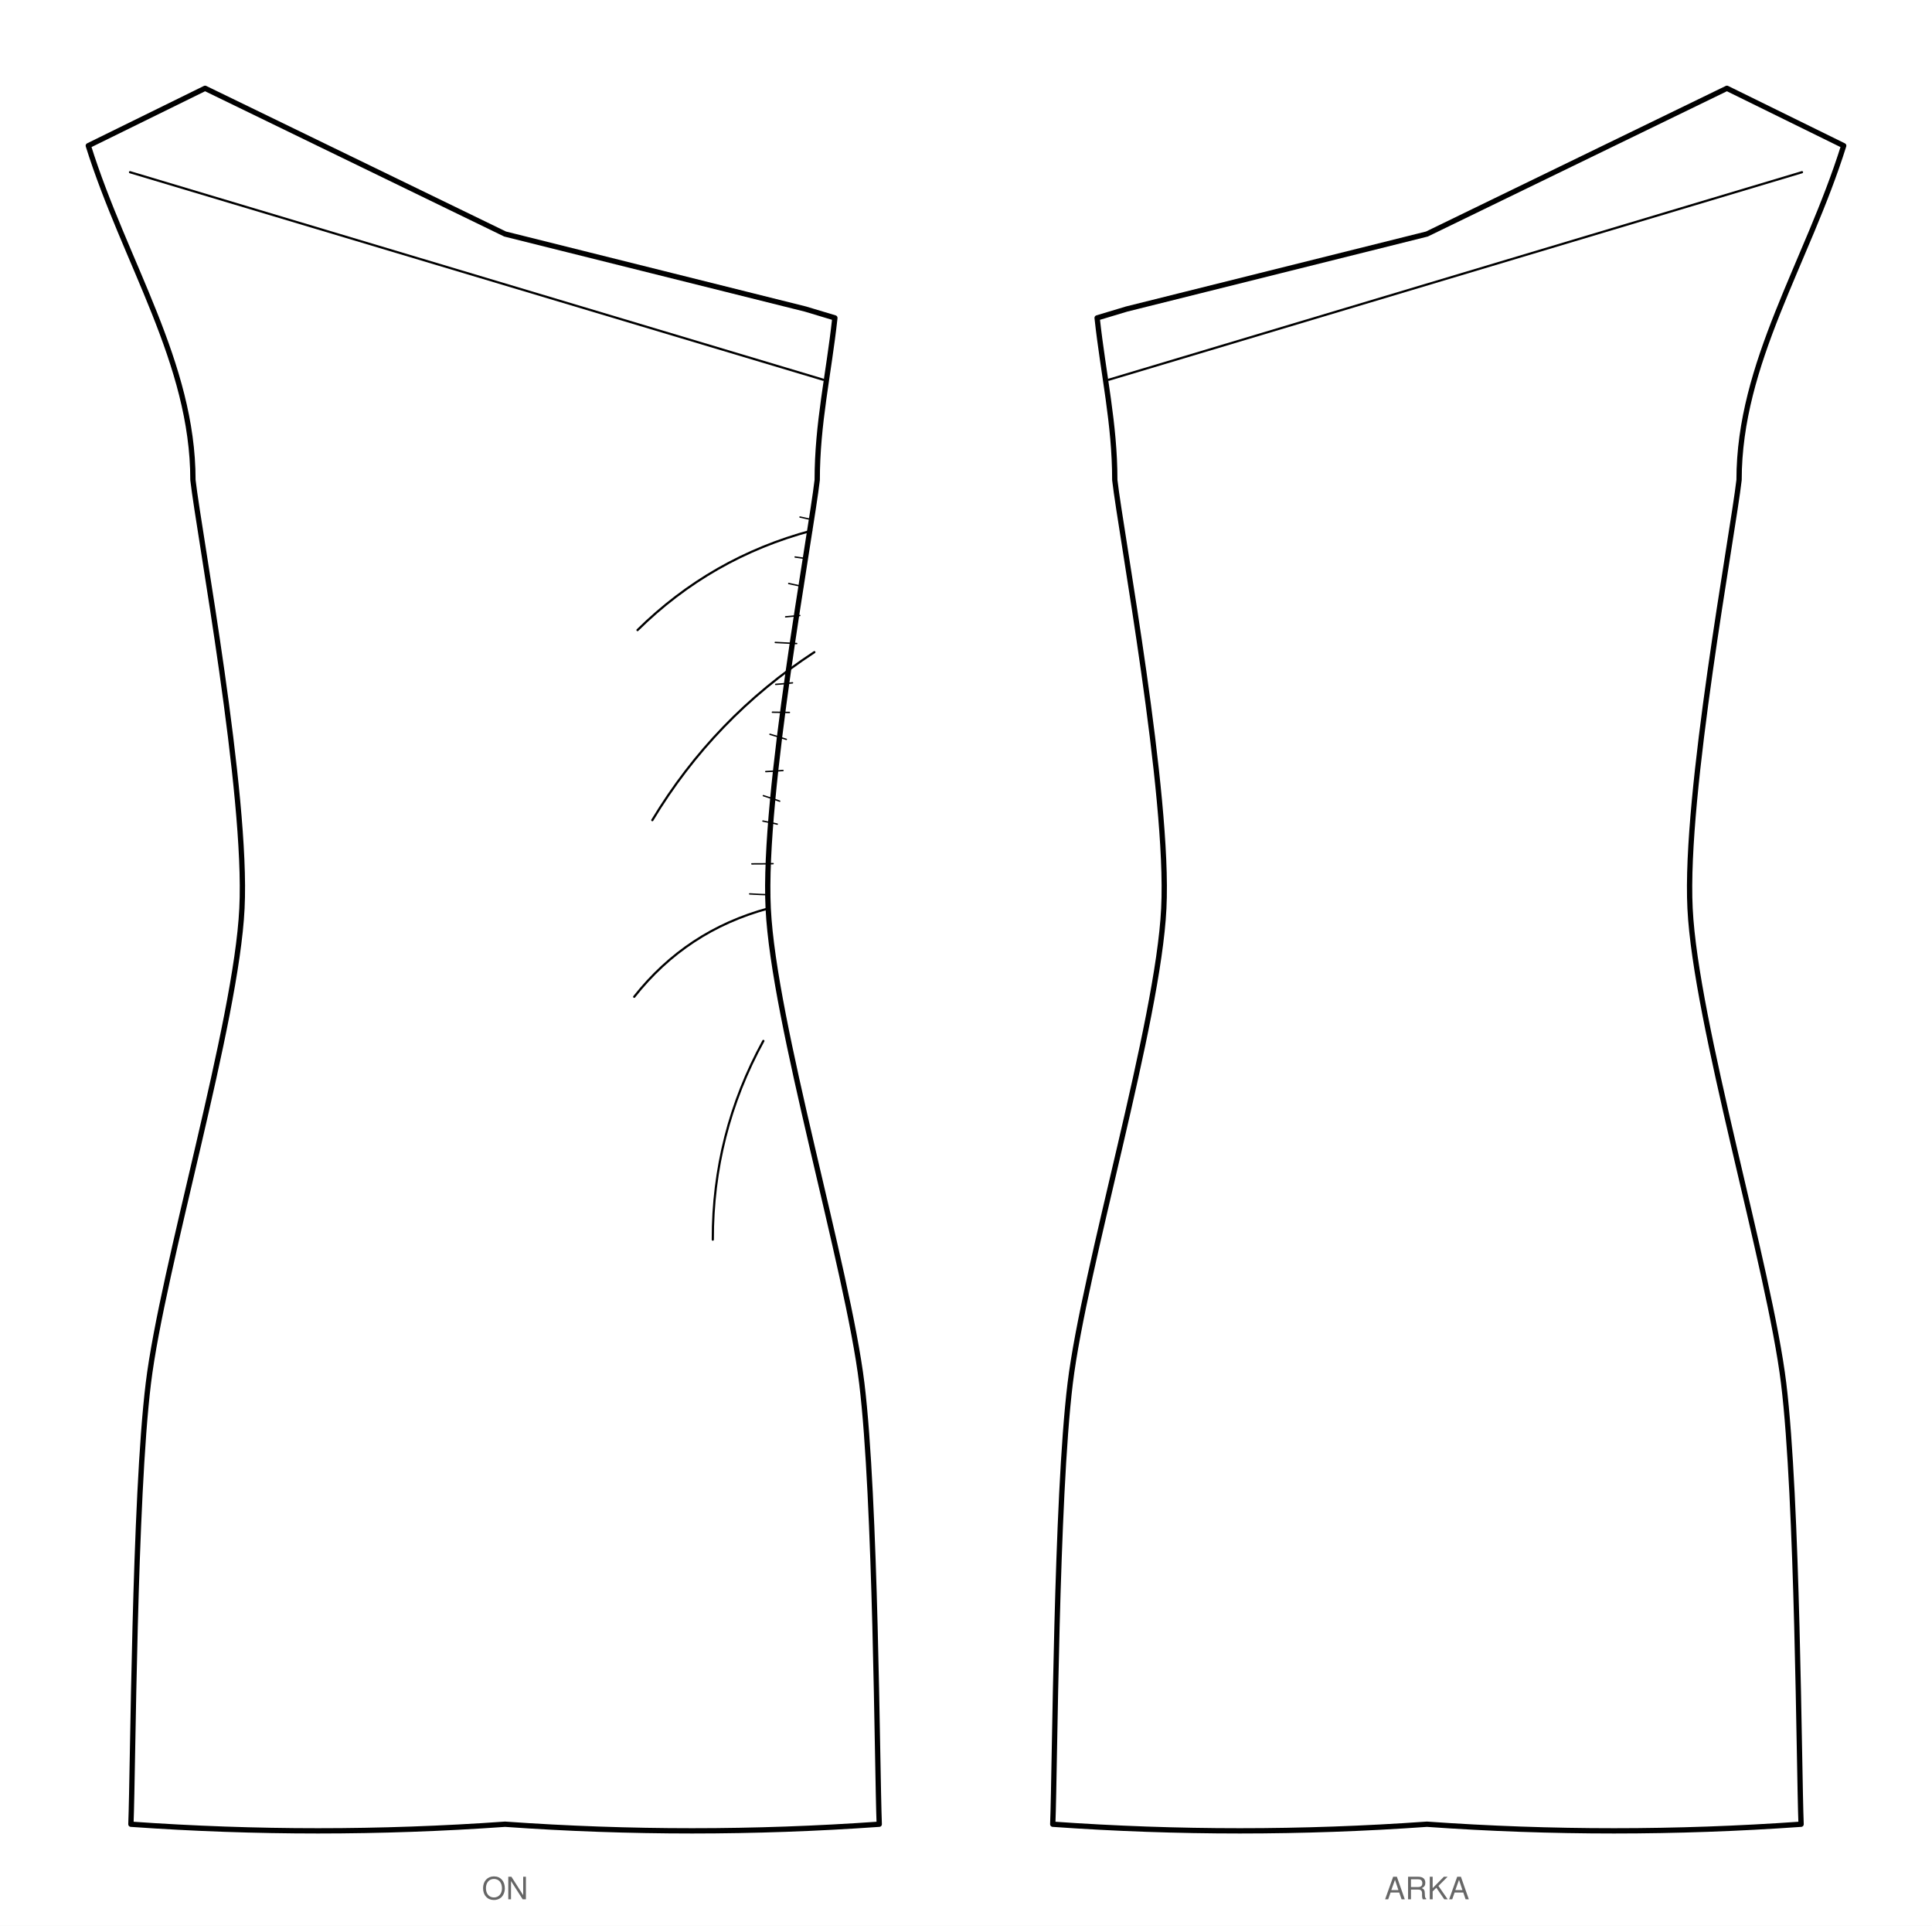
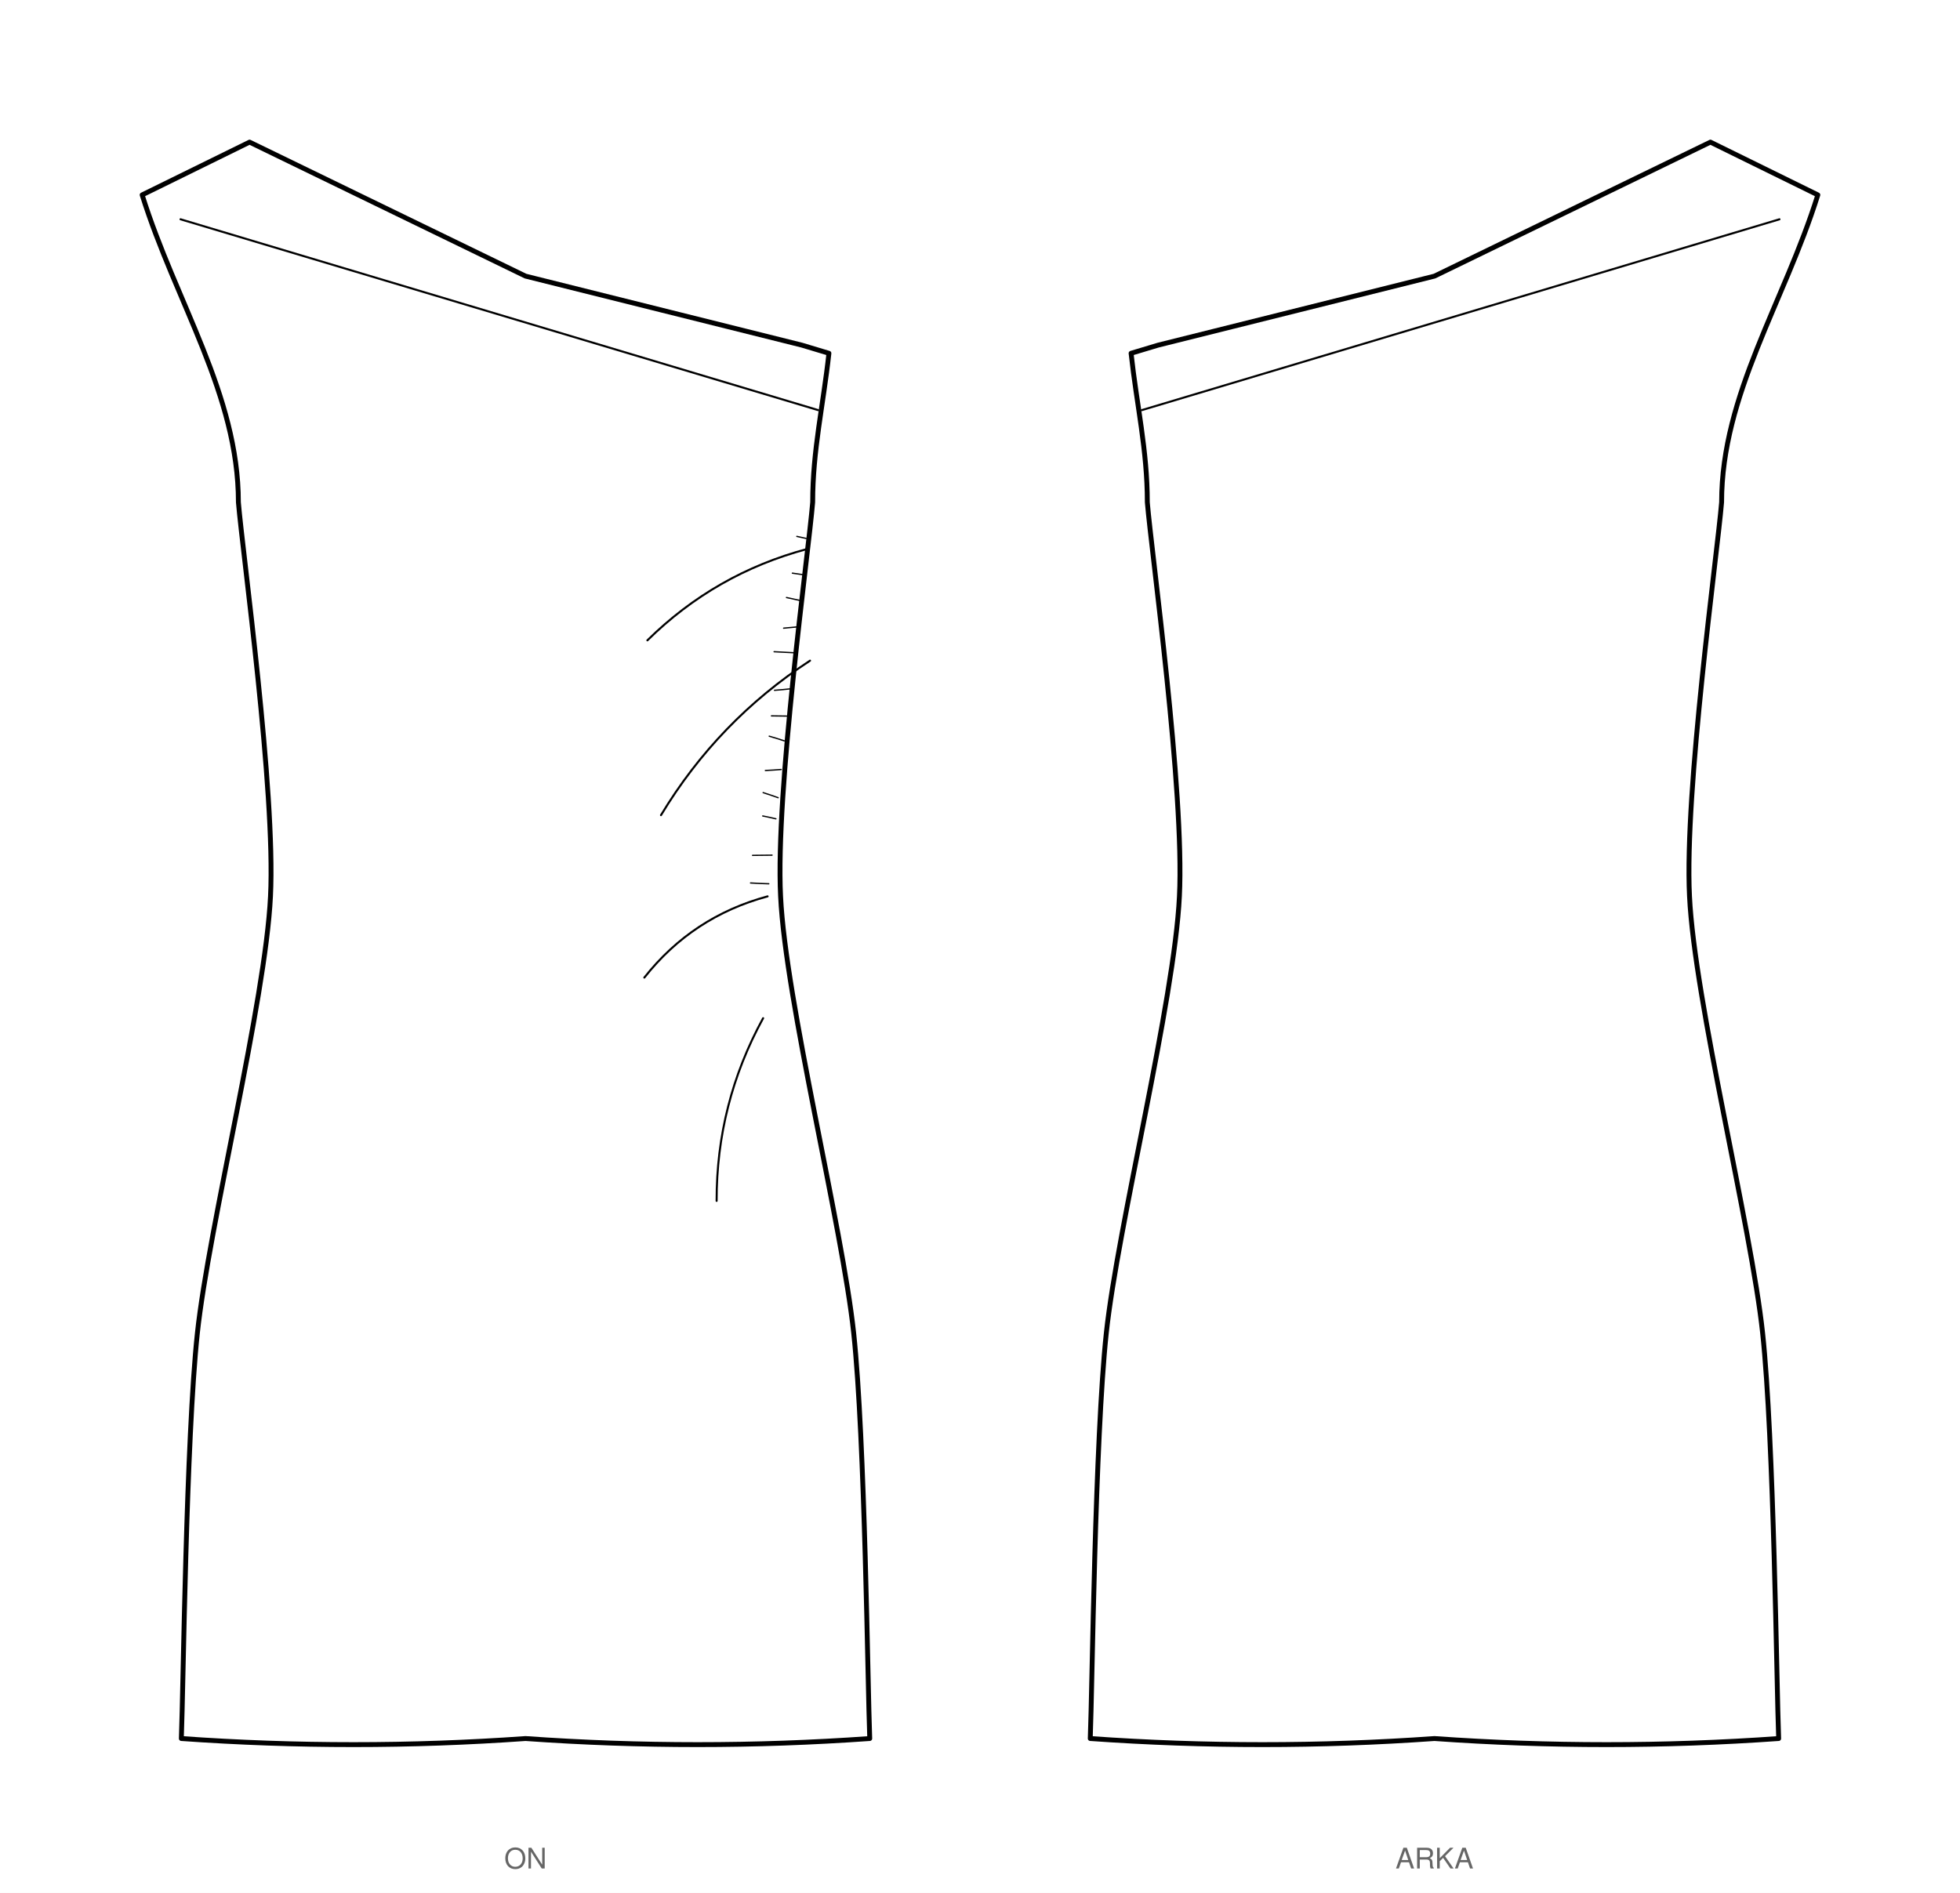
- <svg xmlns="http://www.w3.org/2000/svg" viewBox="0 0 875.2 872.3" width="875.2mm" height="872.3mm" data-siluet="v1" data-kaynak="d7151490bf84195991361473b84e995dfe5a0453e14ba6947784a516ee05b935">
-   <rect width="875.2" height="872.3" fill="#fff" />
-   <g transform="translate(228.8 -2.9)" data-gorunum="on">
-     <path d="M 0.0 108.9 L 136.1 142.9 L 149.4 146.9 C 146.6 172.6 141.4 194.6 141.4 220.3 C 138.6 244.9 116.6 362.6 119.2 414.4 C 121.7 466.2 155.2 577.0 161.6 629.5 C 168.0 682.0 168.5 803.9 169.5 829.2 Q 84.7 835.2 0.0 829.2 Q -84.7 835.2 -169.5 829.2 C -168.5 803.9 -168.0 682.0 -161.6 629.5 C -155.2 577.0 -121.7 466.2 -119.2 414.4 C -116.6 362.6 -138.6 244.9 -141.4 220.3 C -141.4 167.3 -172.2 121.9 -188.8 68.9 L -135.9 42.9 L 0.0 108.9 Z" fill="#fff" stroke="#000" stroke-width="2.4" stroke-linejoin="round" />
+ <svg xmlns="http://www.w3.org/2000/svg" viewBox="0 0 965.2 932.3" width="965.2mm" height="932.3mm" data-siluet="v1" data-kaynak="d7151490bf84195991361473b84e995dfe5a0453e14ba6947784a516ee05b935">
+   <rect width="965.2" height="932.3" fill="#fff" />
+   <g transform="translate(258.8 27.1)" data-gorunum="on">
+     <path d="M 0.0 108.9 L 136.1 142.9 L 149.4 146.9 C 146.6 172.6 141.4 194.6 141.4 220.3 C 139.4 244.9 123.0 362.6 125.6 414.4 C 128.1 466.2 156.0 577.0 161.6 629.5 C 167.2 682.0 168.5 803.9 169.5 829.2 Q 84.7 835.2 0.0 829.2 Q -84.7 835.2 -169.5 829.2 C -168.5 803.9 -167.2 682.0 -161.6 629.5 C -156.0 577.0 -128.1 466.2 -125.6 414.4 C -123.0 362.6 -139.4 244.9 -141.4 220.3 C -141.4 167.3 -172.2 121.9 -188.8 68.9 L -135.9 42.9 L 0.0 108.9 Z" fill="#fff" stroke="#000" stroke-width="2.4" stroke-linejoin="round" />
    <path d="M -169.9 80.9 L 144.1 174.9" fill="none" stroke="#000" stroke-width="1" stroke-linecap="round" />
    <path d="M 138.2 238.1 q -2.1 -0.5 -4.6 -1.0" fill="none" stroke="#000" stroke-width="0.63" stroke-linecap="round" />
    <path d="M 136.3 255.9 q -2.2 -0.3 -4.9 -0.7" fill="none" stroke="#000" stroke-width="0.63" stroke-linecap="round" />
    <path d="M 134.9 268.6 q -2.9 -0.6 -6.4 -1.4" fill="none" stroke="#000" stroke-width="0.63" stroke-linecap="round" />
    <path d="M 133.5 281.7 q -2.9 0.3 -6.4 0.6" fill="none" stroke="#000" stroke-width="0.63" stroke-linecap="round" />
    <path d="M 132.1 294.4 q -4.4 -0.2 -9.7 -0.5" fill="none" stroke="#000" stroke-width="0.63" stroke-linecap="round" />
    <path d="M 130.2 312.2 q -3.4 0.4 -7.6 0.7" fill="none" stroke="#000" stroke-width="0.63" stroke-linecap="round" />
    <path d="M 128.8 325.6 q -3.5 0.0 -7.7 -0.1" fill="none" stroke="#000" stroke-width="0.63" stroke-linecap="round" />
    <path d="M 127.4 337.8 q -3.3 -1.1 -7.4 -2.3" fill="none" stroke="#000" stroke-width="0.63" stroke-linecap="round" />
    <path d="M 125.9 351.9 q -3.5 0.3 -7.8 0.5" fill="none" stroke="#000" stroke-width="0.63" stroke-linecap="round" />
    <path d="M 124.4 365.8 q -3.3 -1.2 -7.4 -2.5" fill="none" stroke="#000" stroke-width="0.63" stroke-linecap="round" />
    <path d="M 123.3 376.2 q -2.9 -0.7 -6.5 -1.4" fill="none" stroke="#000" stroke-width="0.63" stroke-linecap="round" />
    <path d="M 121.4 394.1 q -4.3 0.1 -9.6 0.1" fill="none" stroke="#000" stroke-width="0.63" stroke-linecap="round" />
    <path d="M 119.8 408.2 q -4.0 -0.1 -9.0 -0.4" fill="none" stroke="#000" stroke-width="0.63" stroke-linecap="round" />
    <path d="M 138.7 243.3 Q 93.4 255.4 60.0 288.3" fill="none" stroke="#000" stroke-width="1" stroke-linecap="round" />
    <path d="M 140.1 298.3 Q 94.7 328.0 66.7 374.4" fill="none" stroke="#000" stroke-width="1" stroke-linecap="round" />
    <path d="M 119.2 414.4 Q 82.2 424.4 58.5 454.4" fill="none" stroke="#000" stroke-width="1" stroke-linecap="round" />
    <path d="M 117.0 474.4 Q 94.0 516.4 94.1 564.4" fill="none" stroke="#000" stroke-width="1" stroke-linecap="round" />
  </g>
-   <text x="228.8" y="860.3" font-family="Helvetica, Arial, sans-serif" font-size="14" text-anchor="middle" fill="#666">ON</text>
-   <g transform="translate(646.4 -2.9) scale(-1 1)" data-gorunum="arka">
-     <path d="M 0.0 108.9 L 136.1 142.9 L 149.4 146.9 C 146.6 172.6 141.4 194.6 141.4 220.3 C 138.6 244.9 116.6 362.6 119.2 414.4 C 121.7 466.2 155.2 577.0 161.6 629.5 C 168.0 682.0 168.5 803.9 169.5 829.2 Q 84.7 835.2 0.0 829.2 Q -84.7 835.2 -169.5 829.2 C -168.5 803.9 -168.0 682.0 -161.6 629.5 C -155.2 577.0 -121.7 466.2 -119.2 414.4 C -116.6 362.6 -138.6 244.9 -141.4 220.3 C -141.4 167.3 -172.2 121.9 -188.8 68.9 L -135.9 42.9 L 0.0 108.9 Z" fill="#fff" stroke="#000" stroke-width="2.4" stroke-linejoin="round" />
+   <text x="258.8" y="920.3" font-family="Helvetica, Arial, sans-serif" font-size="14" text-anchor="middle" fill="#666">ON</text>
+   <g transform="translate(706.4 27.1) scale(-1 1)" data-gorunum="arka">
+     <path d="M 0.0 108.9 L 136.1 142.9 L 149.4 146.9 C 146.6 172.6 141.4 194.6 141.4 220.3 C 139.4 244.9 123.0 362.6 125.6 414.4 C 128.1 466.2 156.0 577.0 161.6 629.5 C 167.2 682.0 168.5 803.9 169.5 829.2 Q 84.7 835.2 0.0 829.2 Q -84.7 835.2 -169.5 829.2 C -168.5 803.9 -167.2 682.0 -161.6 629.5 C -156.0 577.0 -128.1 466.2 -125.6 414.4 C -123.0 362.6 -139.4 244.9 -141.4 220.3 C -141.4 167.3 -172.2 121.9 -188.8 68.9 L -135.9 42.9 L 0.0 108.9 Z" fill="#fff" stroke="#000" stroke-width="2.4" stroke-linejoin="round" />
    <path d="M -169.9 80.9 L 144.1 174.9" fill="none" stroke="#000" stroke-width="1" stroke-linecap="round" />
  </g>
-   <text x="646.4" y="860.3" font-family="Helvetica, Arial, sans-serif" font-size="14" text-anchor="middle" fill="#666">ARKA</text>
+   <text x="706.4" y="920.3" font-family="Helvetica, Arial, sans-serif" font-size="14" text-anchor="middle" fill="#666">ARKA</text>
</svg>
